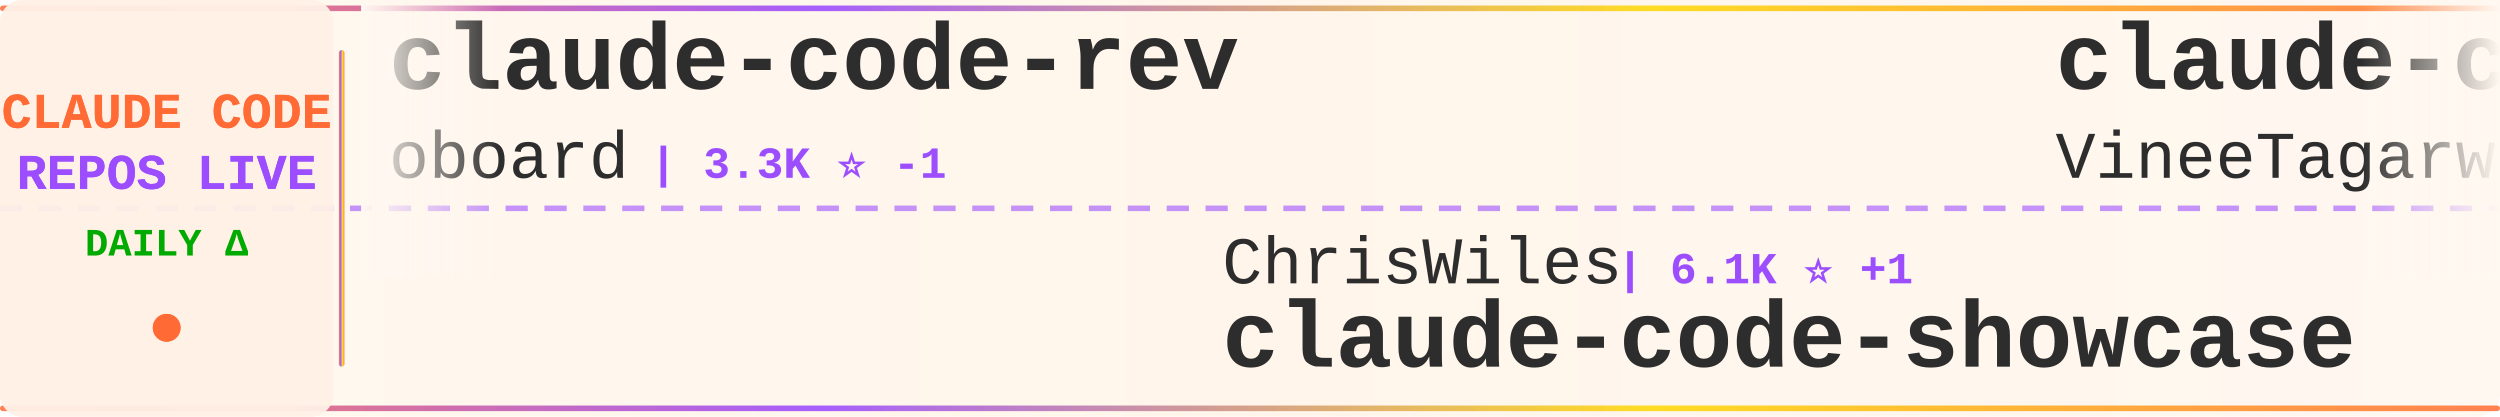
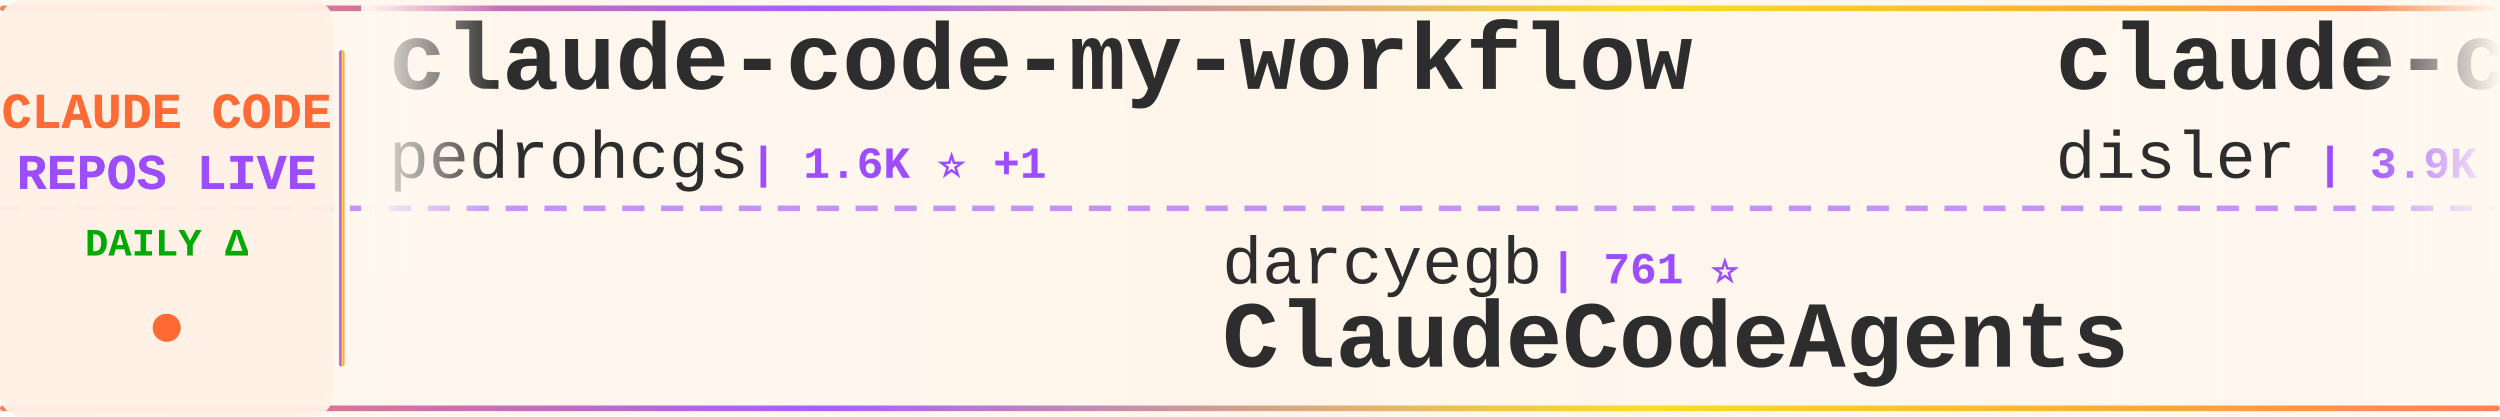
<svg xmlns="http://www.w3.org/2000/svg" width="900" height="150">
  <defs>
    <linearGradient id="tickerBg" x1="0%" y1="0%" x2="100%" y2="0%">
      <stop offset="0%" style="stop-color:#fff8f0;stop-opacity:0.98" />
      <stop offset="50%" style="stop-color:#fff5eb;stop-opacity:1" />
      <stop offset="100%" style="stop-color:#fff8f0;stop-opacity:0.98" />
    </linearGradient>
    <linearGradient id="borderGrad" x1="0%" y1="0%" x2="100%" y2="0%">
      <stop offset="0%" style="stop-color:#FF6B35;stop-opacity:0.85">
        <animate attributeName="stop-opacity" values="0.85;1;0.85" dur="2s" repeatCount="indefinite" />
      </stop>
      <stop offset="33%" style="stop-color:#9C4EFF;stop-opacity:0.9">
        <animate attributeName="stop-opacity" values="0.9;1;0.9" dur="2.2s" repeatCount="indefinite" />
      </stop>
      <stop offset="66%" style="stop-color:#FFD700;stop-opacity:0.85">
        <animate attributeName="stop-opacity" values="0.85;1;0.85" dur="1.8s" repeatCount="indefinite" />
      </stop>
      <stop offset="100%" style="stop-color:#FF6B35;stop-opacity:0.85">
        <animate attributeName="stop-opacity" values="0.85;1;0.85" dur="2s" repeatCount="indefinite" />
      </stop>
    </linearGradient>
    <filter id="textGlow">
      <feGaussianBlur stdDeviation="0.15" result="coloredBlur" />
      <feMerge>
        <feMergeNode in="coloredBlur" />
        <feMergeNode in="SourceGraphic" />
      </feMerge>
    </filter>
    <filter id="metricGlow">
      <feGaussianBlur stdDeviation="0.2" result="coloredBlur" />
      <feMerge>
        <feMergeNode in="coloredBlur" />
        <feMergeNode in="SourceGraphic" />
      </feMerge>
    </filter>
    <linearGradient id="leftFade" x1="0%" y1="0%" x2="100%" y2="0%">
      <stop offset="0%" style="stop-color:#fff8f0;stop-opacity:1" />
      <stop offset="100%" style="stop-color:#fff8f0;stop-opacity:0" />
    </linearGradient>
    <linearGradient id="rightFade" x1="0%" y1="0%" x2="100%" y2="0%">
      <stop offset="0%" style="stop-color:#fff8f0;stop-opacity:0" />
      <stop offset="100%" style="stop-color:#fff8f0;stop-opacity:1" />
    </linearGradient>
  </defs>
  <rect width="900" height="150" fill="url(#tickerBg)" rx="8" />
  <rect x="0" y="2" width="900" height="2" fill="url(#borderGrad)" rx="1" />
  <rect x="0" y="146" width="900" height="2" fill="url(#borderGrad)" rx="1" />
  <line x1="0" y1="75" x2="900" y2="75" stroke="#9C4EFF" stroke-width="2" stroke-dasharray="8 6" opacity="0.6" />
  <rect x="0" y="0" width="120" height="150" fill="#fff0e6" opacity="0.95" rx="8" />
  <text x="60" y="46" font-family="'Courier New', monospace" font-size="18" font-weight="bold" fill="#FF6B35" text-anchor="middle" filter="url(#textGlow)">
    CLAUDE CODE
  </text>
  <text x="60" y="68" font-family="'Courier New', monospace" font-size="18" font-weight="bold" fill="#9C4EFF" text-anchor="middle" filter="url(#textGlow)">
    REPOS LIVE
  </text>
  <text x="60" y="92" font-family="'Courier New', monospace" font-size="14" font-weight="bold" fill="#00aa00" text-anchor="middle">
    DAILY Δ
  </text>
  <circle cx="60" cy="118" r="5" fill="#FF6B35" filter="url(#metricGlow)">
    <animate attributeName="r" values="4;6;4" dur="1.5s" repeatCount="indefinite" />
    <animate attributeName="opacity" values="0.6;1;0.6" dur="1.5s" repeatCount="indefinite" />
  </circle>
  <rect x="122" y="18" width="2" height="114" fill="url(#borderGrad)" rx="1" />
  <clipPath id="tickerClip">
    <rect x="130" y="0" width="770" height="150" />
  </clipPath>
  <g clip-path="url(#tickerClip)">
    <g id="tickerItems">
      <animateTransform attributeName="transform" attributeType="XML" type="translate" from="0 0" to="-3000 0" dur="54s" repeatCount="indefinite" />
      <g transform="translate(0, 0)">
-         <text x="140" y="32" font-family="'Courier New', monospace" font-size="34" font-weight="bold" fill="#2d2d2d">claude-code-rev</text>
-         <text x="140" y="64" font-family="'Courier New', monospace" font-size="24" font-weight="normal" fill="#2d2d2d" opacity="1.0">oboard</text>
-         <text x="234" y="64" font-family="'Courier New', monospace" font-size="16" font-weight="bold" fill="#9C4EFF"> | 3.3K ⭐ -1</text>
+         <text x="140" y="32" font-family="'Courier New', monospace" font-size="34" font-weight="bold" fill="#2d2d2d">claude-code-my-workflow</text>
+         <text x="140" y="64" font-family="'Courier New', monospace" font-size="24" font-weight="normal" fill="#2d2d2d" opacity="1.0">pedrohcgs</text>
+         <text x="270" y="64" font-family="'Courier New', monospace" font-size="16" font-weight="bold" fill="#9C4EFF"> | 1.6K ⭐ +1</text>
      </g>
      <g transform="translate(300, 0)">
-         <text x="140" y="102" font-family="'Courier New', monospace" font-size="24" font-weight="normal" fill="#2d2d2d" opacity="1.0">ChrisWiles</text>
-         <text x="282" y="102" font-family="'Courier New', monospace" font-size="16" font-weight="bold" fill="#9C4EFF"> | 6.1K ⭐ +1</text>
-         <text x="140" y="132" font-family="'Courier New', monospace" font-size="34" font-weight="bold" fill="#2d2d2d">claude-code-showcase</text>
+         <text x="140" y="102" font-family="'Courier New', monospace" font-size="24" font-weight="normal" fill="#2d2d2d" opacity="1.0">darcyegb</text>
+         <text x="258" y="102" font-family="'Courier New', monospace" font-size="16" font-weight="bold" fill="#9C4EFF"> | 761 ⭐</text>
+         <text x="140" y="132" font-family="'Courier New', monospace" font-size="34" font-weight="bold" fill="#2d2d2d">ClaudeCodeAgents</text>
      </g>
      <g transform="translate(600, 0)">
+         <text x="140" y="32" font-family="'Courier New', monospace" font-size="34" font-weight="bold" fill="#2d2d2d">claude-code-hooks-master...</text>
+         <text x="140" y="64" font-family="'Courier New', monospace" font-size="24" font-weight="normal" fill="#2d2d2d" opacity="1.0">disler</text>
+         <text x="234" y="64" font-family="'Courier New', monospace" font-size="16" font-weight="bold" fill="#9C4EFF"> | 3.9K ⭐</text>
+       </g>
+       <g transform="translate(900, 0)">
+         <text x="140" y="102" font-family="'Courier New', monospace" font-size="24" font-weight="normal" fill="#2d2d2d" opacity="1.0">ding113</text>
+         <text x="246" y="102" font-family="'Courier New', monospace" font-size="16" font-weight="bold" fill="#9C4EFF"> | 3.4K ⭐</text>
+         <text x="140" y="132" font-family="'Courier New', monospace" font-size="34" font-weight="bold" fill="#2d2d2d">claude-code-hub</text>
+       </g>
+       <g transform="translate(1200, 0)">
+         <text x="140" y="32" font-family="'Courier New', monospace" font-size="34" font-weight="bold" fill="#2d2d2d">Claude-Code</text>
+         <text x="140" y="64" font-family="'Courier New', monospace" font-size="24" font-weight="normal" fill="#2d2d2d" opacity="1.0">KPR111</text>
+         <text x="234" y="64" font-family="'Courier New', monospace" font-size="16" font-weight="bold" fill="#9C4EFF"> | 18 ⭐</text>
+       </g>
+       <g transform="translate(1500, 0)">
+         <text x="140" y="102" font-family="'Courier New', monospace" font-size="24" font-weight="normal" fill="#2d2d2d" opacity="1.0">anthropics</text>
+         <text x="282" y="102" font-family="'Courier New', monospace" font-size="16" font-weight="bold" fill="#9C4EFF"> | 972 ⭐</text>
+         <text x="140" y="132" font-family="'Courier New', monospace" font-size="34" font-weight="bold" fill="#2d2d2d">claude-code-base-action</text>
+       </g>
+       <g transform="translate(1800, 0)">
+         <text x="140" y="32" font-family="'Courier New', monospace" font-size="34" font-weight="bold" fill="#2d2d2d">Claude-Code-Game-Studios</text>
+         <text x="140" y="64" font-family="'Courier New', monospace" font-size="24" font-weight="normal" fill="#2d2d2d" opacity="1.0">Donchitos</text>
+         <text x="270" y="64" font-family="'Courier New', monospace" font-size="16" font-weight="bold" fill="#9C4EFF"> | 24.9K ⭐ +5</text>
+       </g>
+       <g transform="translate(2100, 0)">
+         <text x="140" y="102" font-family="'Courier New', monospace" font-size="24" font-weight="normal" fill="#2d2d2d" opacity="1.0">LING71671</text>
+         <text x="270" y="102" font-family="'Courier New', monospace" font-size="16" font-weight="bold" fill="#9C4EFF"> | 948 ⭐</text>
+         <text x="140" y="132" font-family="'Courier New', monospace" font-size="34" font-weight="bold" fill="#2d2d2d">Open-ClaudeCode</text>
+       </g>
+       <g transform="translate(2400, 0)">
        <text x="140" y="32" font-family="'Courier New', monospace" font-size="34" font-weight="bold" fill="#2d2d2d">claude-code</text>
        <text x="140" y="64" font-family="'Courier New', monospace" font-size="24" font-weight="normal" fill="#2d2d2d" opacity="1.0">VineeTagarwaL-code</text>
        <text x="378" y="64" font-family="'Courier New', monospace" font-size="16" font-weight="bold" fill="#9C4EFF"> | 274 ⭐</text>
      </g>
-       <g transform="translate(900, 0)">
-         <text x="140" y="102" font-family="'Courier New', monospace" font-size="24" font-weight="normal" fill="#2d2d2d" opacity="1.0">SeemSeam</text>
-         <text x="258" y="102" font-family="'Courier New', monospace" font-size="16" font-weight="bold" fill="#9C4EFF"> | 3.5K ⭐ +2</text>
-         <text x="140" y="132" font-family="'Courier New', monospace" font-size="34" font-weight="bold" fill="#2d2d2d">claude_codex_bridge</text>
-       </g>
-       <g transform="translate(1200, 0)">
-         <text x="140" y="32" font-family="'Courier New', monospace" font-size="34" font-weight="bold" fill="#2d2d2d">claude-code-system-promp...</text>
-         <text x="140" y="64" font-family="'Courier New', monospace" font-size="24" font-weight="normal" fill="#2d2d2d" opacity="1.0">Piebald-AI</text>
-         <text x="282" y="64" font-family="'Courier New', monospace" font-size="16" font-weight="bold" fill="#9C4EFF"> | 12.6K ⭐ +4</text>
-       </g>
-       <g transform="translate(1500, 0)">
-         <text x="140" y="102" font-family="'Courier New', monospace" font-size="24" font-weight="normal" fill="#2d2d2d" opacity="1.0">AICoderTudou</text>
-         <text x="306" y="102" font-family="'Courier New', monospace" font-size="16" font-weight="bold" fill="#9C4EFF"> | 495 ⭐</text>
-         <text x="140" y="132" font-family="'Courier New', monospace" font-size="34" font-weight="bold" fill="#2d2d2d">claude-code-tudou</text>
-       </g>
-       <g transform="translate(1800, 0)">
-         <text x="140" y="32" font-family="'Courier New', monospace" font-size="34" font-weight="bold" fill="#2d2d2d">claude-code-guide</text>
-         <text x="140" y="64" font-family="'Courier New', monospace" font-size="24" font-weight="normal" fill="#2d2d2d" opacity="1.0">Cranot</text>
-         <text x="234" y="64" font-family="'Courier New', monospace" font-size="16" font-weight="bold" fill="#9C4EFF"> | 2.9K ⭐</text>
-       </g>
-       <g transform="translate(2100, 0)">
-         <text x="140" y="102" font-family="'Courier New', monospace" font-size="24" font-weight="normal" fill="#2d2d2d" opacity="1.0">KPR111</text>
-         <text x="234" y="102" font-family="'Courier New', monospace" font-size="16" font-weight="bold" fill="#9C4EFF"> | 18 ⭐</text>
-         <text x="140" y="132" font-family="'Courier New', monospace" font-size="34" font-weight="bold" fill="#2d2d2d">Claude-Code</text>
-       </g>
-       <g transform="translate(2400, 0)">
-         <text x="140" y="32" font-family="'Courier New', monospace" font-size="34" font-weight="bold" fill="#2d2d2d">Claude-Code-Source-Study</text>
-         <text x="140" y="64" font-family="'Courier New', monospace" font-size="24" font-weight="normal" fill="#2d2d2d" opacity="1.0">luyao618</text>
-         <text x="258" y="64" font-family="'Courier New', monospace" font-size="16" font-weight="bold" fill="#9C4EFF"> | 1.7K ⭐</text>
-       </g>
      <g transform="translate(2700, 0)">
-         <text x="140" y="102" font-family="'Courier New', monospace" font-size="24" font-weight="normal" fill="#2d2d2d" opacity="1.0">zebbern</text>
-         <text x="246" y="102" font-family="'Courier New', monospace" font-size="16" font-weight="bold" fill="#9C4EFF"> | 4.6K ⭐</text>
-         <text x="140" y="132" font-family="'Courier New', monospace" font-size="34" font-weight="bold" fill="#2d2d2d">claude-code-guide</text>
+         <text x="140" y="102" font-family="'Courier New', monospace" font-size="24" font-weight="normal" fill="#2d2d2d" opacity="1.0">lowcortisolprogrammer</text>
+         <text x="414" y="102" font-family="'Courier New', monospace" font-size="16" font-weight="bold" fill="#9C4EFF"> | 171 ⭐</text>
+         <text x="140" y="132" font-family="'Courier New', monospace" font-size="34" font-weight="bold" fill="#2d2d2d">claude-code</text>
      </g>
      <g transform="translate(3000, 0)">
-         <text x="140" y="32" font-family="'Courier New', monospace" font-size="34" font-weight="bold" fill="#2d2d2d">claude-code-rev</text>
-         <text x="140" y="64" font-family="'Courier New', monospace" font-size="24" font-weight="normal" fill="#2d2d2d" opacity="1.0">oboard</text>
-         <text x="234" y="64" font-family="'Courier New', monospace" font-size="16" font-weight="bold" fill="#9C4EFF"> | 3.3K ⭐ -1</text>
+         <text x="140" y="32" font-family="'Courier New', monospace" font-size="34" font-weight="bold" fill="#2d2d2d">claude-code-my-workflow</text>
+         <text x="140" y="64" font-family="'Courier New', monospace" font-size="24" font-weight="normal" fill="#2d2d2d" opacity="1.0">pedrohcgs</text>
+         <text x="270" y="64" font-family="'Courier New', monospace" font-size="16" font-weight="bold" fill="#9C4EFF"> | 1.6K ⭐ +1</text>
      </g>
      <g transform="translate(3300, 0)">
-         <text x="140" y="102" font-family="'Courier New', monospace" font-size="24" font-weight="normal" fill="#2d2d2d" opacity="1.0">ChrisWiles</text>
-         <text x="282" y="102" font-family="'Courier New', monospace" font-size="16" font-weight="bold" fill="#9C4EFF"> | 6.1K ⭐ +1</text>
-         <text x="140" y="132" font-family="'Courier New', monospace" font-size="34" font-weight="bold" fill="#2d2d2d">claude-code-showcase</text>
+         <text x="140" y="102" font-family="'Courier New', monospace" font-size="24" font-weight="normal" fill="#2d2d2d" opacity="1.0">darcyegb</text>
+         <text x="258" y="102" font-family="'Courier New', monospace" font-size="16" font-weight="bold" fill="#9C4EFF"> | 761 ⭐</text>
+         <text x="140" y="132" font-family="'Courier New', monospace" font-size="34" font-weight="bold" fill="#2d2d2d">ClaudeCodeAgents</text>
      </g>
      <g transform="translate(3600, 0)">
-         <text x="140" y="32" font-family="'Courier New', monospace" font-size="34" font-weight="bold" fill="#2d2d2d">claude-code</text>
-         <text x="140" y="64" font-family="'Courier New', monospace" font-size="24" font-weight="normal" fill="#2d2d2d" opacity="1.0">VineeTagarwaL-code</text>
-         <text x="378" y="64" font-family="'Courier New', monospace" font-size="16" font-weight="bold" fill="#9C4EFF"> | 274 ⭐</text>
+         <text x="140" y="32" font-family="'Courier New', monospace" font-size="34" font-weight="bold" fill="#2d2d2d">claude-code-hooks-master...</text>
+         <text x="140" y="64" font-family="'Courier New', monospace" font-size="24" font-weight="normal" fill="#2d2d2d" opacity="1.0">disler</text>
+         <text x="234" y="64" font-family="'Courier New', monospace" font-size="16" font-weight="bold" fill="#9C4EFF"> | 3.9K ⭐</text>
      </g>
      <g transform="translate(3900, 0)">
-         <text x="140" y="102" font-family="'Courier New', monospace" font-size="24" font-weight="normal" fill="#2d2d2d" opacity="1.0">SeemSeam</text>
-         <text x="258" y="102" font-family="'Courier New', monospace" font-size="16" font-weight="bold" fill="#9C4EFF"> | 3.5K ⭐ +2</text>
-         <text x="140" y="132" font-family="'Courier New', monospace" font-size="34" font-weight="bold" fill="#2d2d2d">claude_codex_bridge</text>
+         <text x="140" y="102" font-family="'Courier New', monospace" font-size="24" font-weight="normal" fill="#2d2d2d" opacity="1.0">ding113</text>
+         <text x="246" y="102" font-family="'Courier New', monospace" font-size="16" font-weight="bold" fill="#9C4EFF"> | 3.4K ⭐</text>
+         <text x="140" y="132" font-family="'Courier New', monospace" font-size="34" font-weight="bold" fill="#2d2d2d">claude-code-hub</text>
      </g>
    </g>
  </g>
  <rect x="130" y="0" width="50" height="100" fill="url(#leftFade)" />
  <rect x="850" y="0" width="50" height="100" fill="url(#rightFade)" />
</svg>
